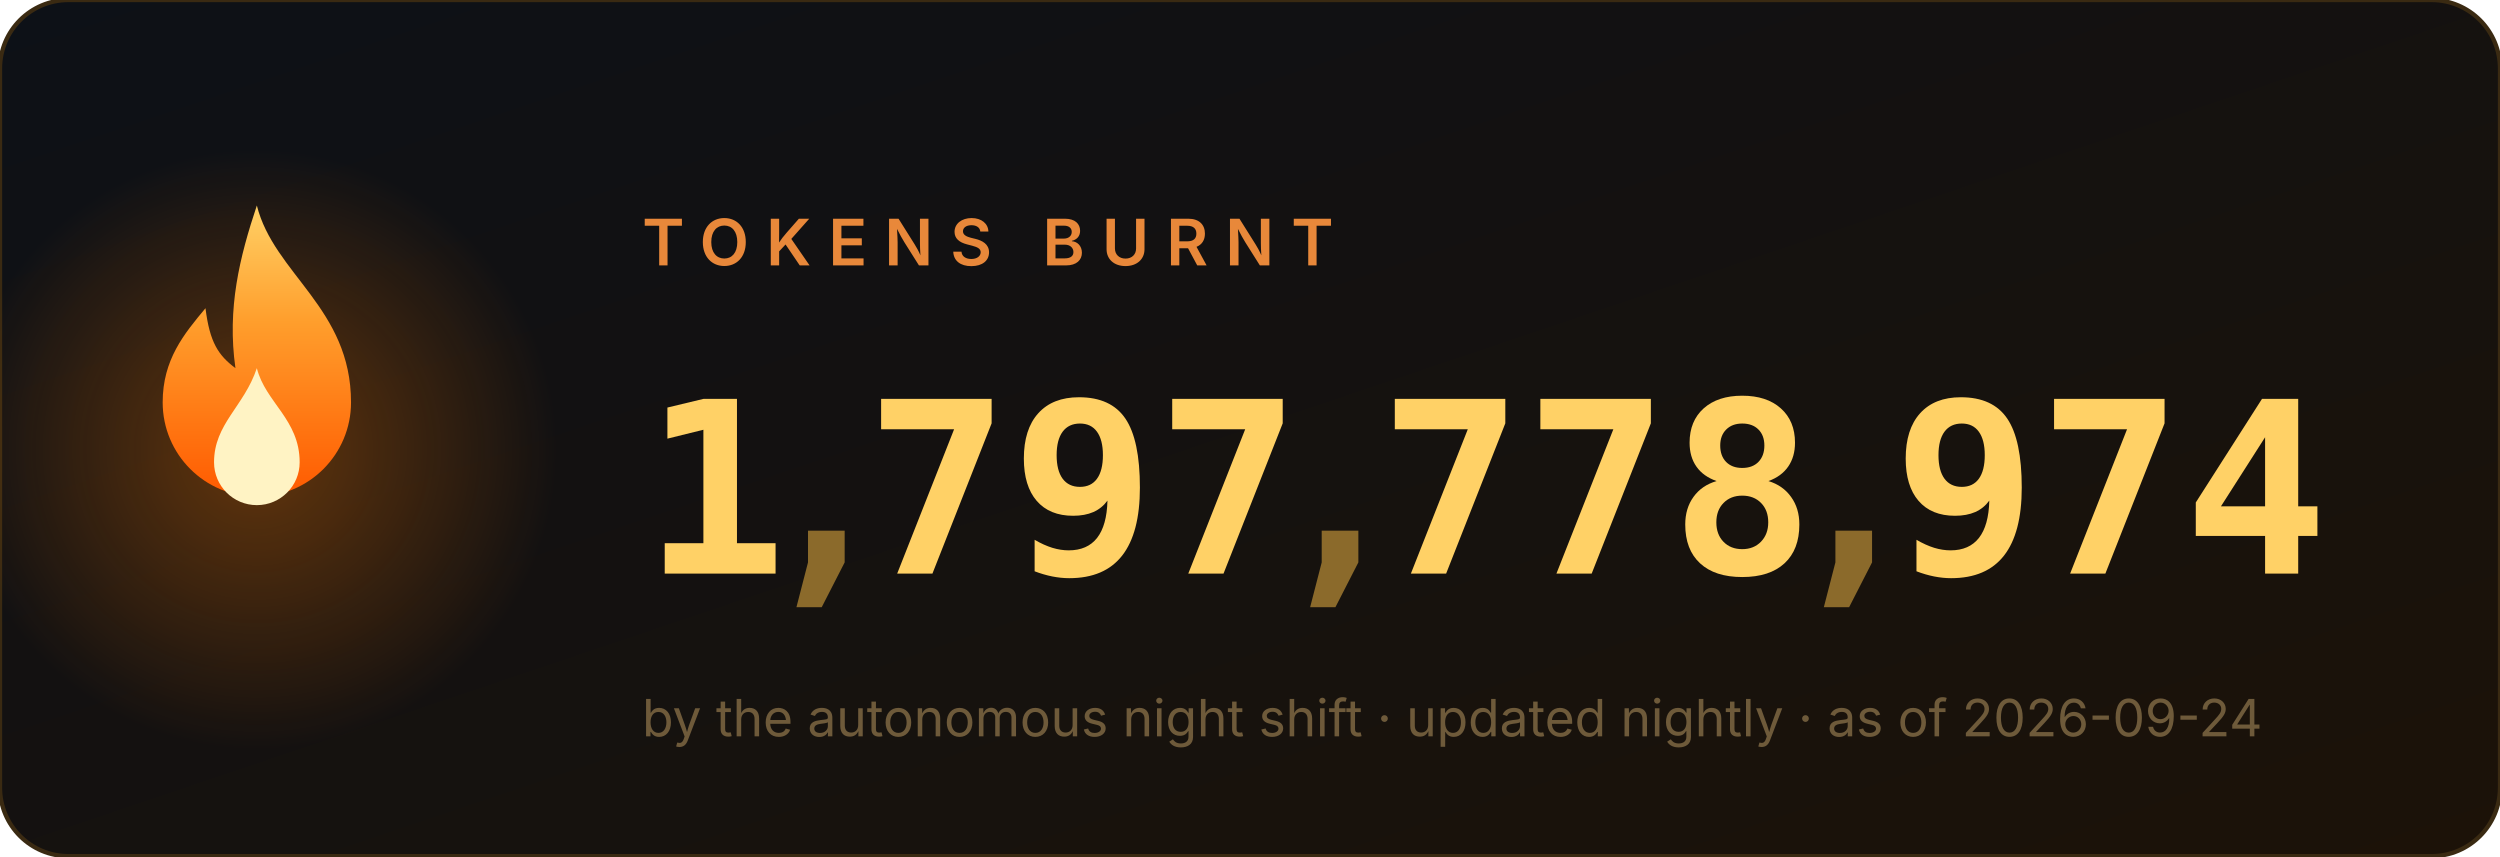
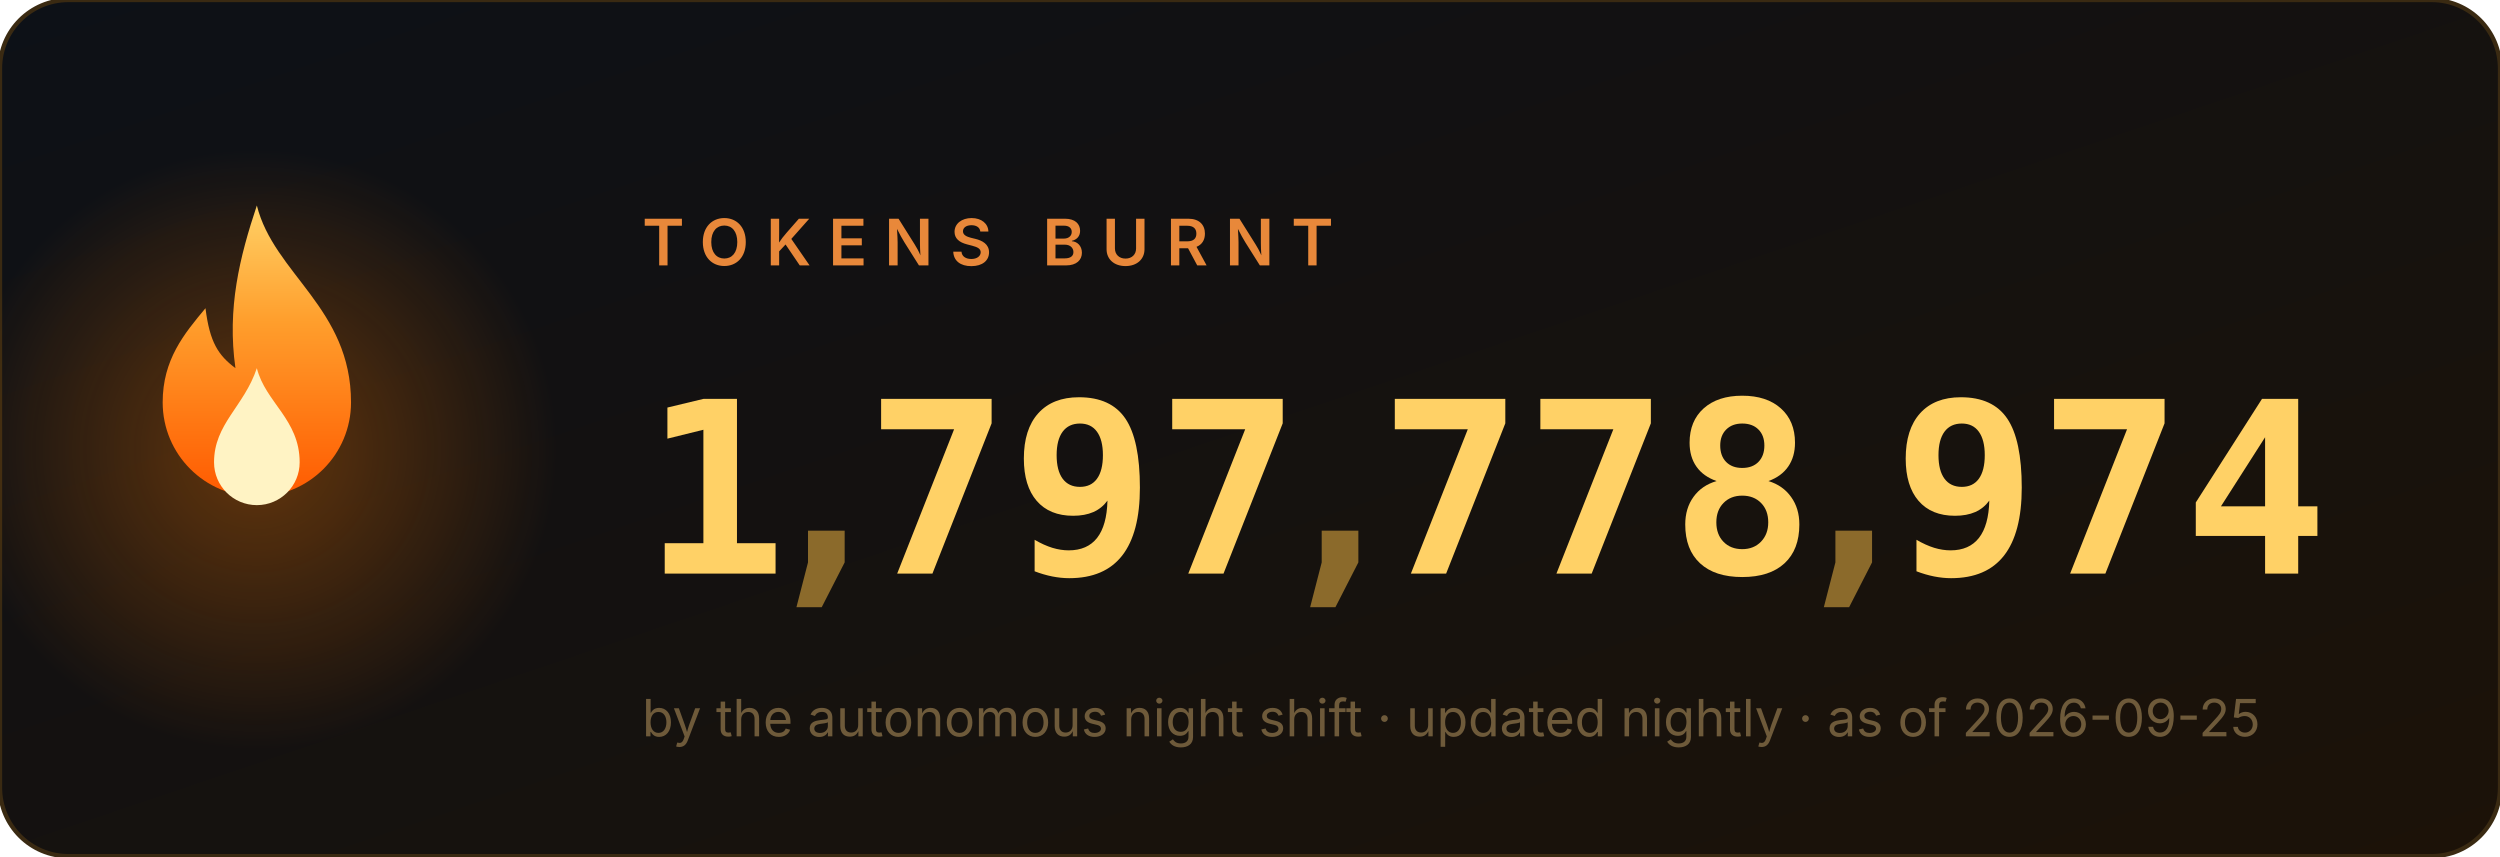
<svg xmlns="http://www.w3.org/2000/svg" width="584" height="200" viewBox="0 0 584 200" role="img" aria-label="1,797,778,974 tokens burnt">
  <style>
.num{font:700 56px ui-monospace,'Cascadia Code',Menlo,Consolas,monospace;fill:#ffd166}
.comma{fill:#8b6a2b}
.label{font:600 15px -apple-system,'Segoe UI',sans-serif;fill:#e8883a;letter-spacing:4px}
.sub{font:400 12px -apple-system,'Segoe UI',sans-serif;fill:#6e5a3a}
</style>
  <defs>
    <linearGradient id="bg" x1="0" y1="0" x2="1" y2="1">
      <stop offset="0" stop-color="#0d1117" />
      <stop offset="1" stop-color="#1c1208" />
    </linearGradient>
    <linearGradient id="fg" x1="0" y1="1" x2="0" y2="0">
      <stop offset="0" stop-color="#ff5a00" />
      <stop offset=".6" stop-color="#ff9e2c" />
      <stop offset="1" stop-color="#ffd166" />
    </linearGradient>
    <radialGradient id="halo">
      <stop offset="0" stop-color="#ff7b00" />
      <stop offset="1" stop-color="#ff7b00" stop-opacity="0" />
    </radialGradient>
  </defs>
  <rect width="584" height="200" rx="16" fill="url(#bg)" stroke="#3a2a12" />
  <circle cx="60" cy="105" r="70" fill="url(#halo)" opacity=".35">
    <animate attributeName="opacity" values=".25;.55;.25" dur="2.2s" repeatCount="indefinite" />
  </circle>
  <g transform="translate(60,128)">
    <g>
      <animateTransform attributeName="transform" type="scale" values="1 1;.95 1.1;1 1" dur="1.6s" repeatCount="indefinite" additive="sum" calcMode="spline" keySplines=".4 0 .6 1;.4 0 .6 1" />
      <path d="M0 -80c4 16 22 24 22 46a22 22 0 1 1-44 0c0-10 5-16 10-22 1 8 3 11 7 14-2-14 1-26 5-38z" fill="url(#fg)" />
      <path d="M0 -42c2 8 10 12 10 22a10 10 0 1 1-20 0c0-9 7-13 10-22z" fill="#fff3c4">
        <animateTransform attributeName="transform" type="scale" values="1 1;1.06 .92;1 1" dur="1.1s" repeatCount="indefinite" additive="sum" calcMode="spline" keySplines=".4 0 .6 1;.4 0 .6 1" />
      </path>
    </g>
  </g>
  <text x="150" y="62" class="label">TOKENS BURNT</text>
  <svg x="150" y="84" width="34" height="64" viewBox="0 0 34 64">
    <g transform="translate(0,-64)">
      <g>
        <animateTransform attributeName="transform" type="translate" values="0 64;0 64;0 0" keyTimes="0;0.000;1" dur="0.97s" begin="0s" fill="freeze" additive="sum" calcMode="spline" keySplines="0 0 1 1;.2 .7 .3 1" />
        <text x="17" y="50" class="num" text-anchor="middle">0</text>
        <text x="17" y="114" class="num" text-anchor="middle">1</text>
        <text x="17" y="178" class="num" text-anchor="middle">2</text>
        <text x="17" y="242" class="num" text-anchor="middle">3</text>
        <text x="17" y="306" class="num" text-anchor="middle">4</text>
        <text x="17" y="370" class="num" text-anchor="middle">5</text>
        <text x="17" y="434" class="num" text-anchor="middle">6</text>
        <text x="17" y="498" class="num" text-anchor="middle">7</text>
        <text x="17" y="562" class="num" text-anchor="middle">8</text>
        <text x="17" y="626" class="num" text-anchor="middle">9</text>
      </g>
    </g>
  </svg>
  <text x="193" y="134" class="num comma" text-anchor="middle">,</text>
  <svg x="202" y="84" width="34" height="64" viewBox="0 0 34 64">
    <g transform="translate(0,-448)">
      <g>
        <animateTransform attributeName="transform" type="translate" values="0 448;0 448;0 0" keyTimes="0;0.147;1" dur="1.63s" begin="0s" fill="freeze" additive="sum" calcMode="spline" keySplines="0 0 1 1;.2 .7 .3 1" />
        <text x="17" y="50" class="num" text-anchor="middle">0</text>
        <text x="17" y="114" class="num" text-anchor="middle">1</text>
        <text x="17" y="178" class="num" text-anchor="middle">2</text>
        <text x="17" y="242" class="num" text-anchor="middle">3</text>
        <text x="17" y="306" class="num" text-anchor="middle">4</text>
        <text x="17" y="370" class="num" text-anchor="middle">5</text>
        <text x="17" y="434" class="num" text-anchor="middle">6</text>
        <text x="17" y="498" class="num" text-anchor="middle">7</text>
        <text x="17" y="562" class="num" text-anchor="middle">8</text>
        <text x="17" y="626" class="num" text-anchor="middle">9</text>
      </g>
    </g>
  </svg>
  <svg x="236" y="84" width="34" height="64" viewBox="0 0 34 64">
    <g transform="translate(0,-576)">
      <g>
        <animateTransform attributeName="transform" type="translate" values="0 576;0 576;0 0" keyTimes="0;0.190;1" dur="1.89s" begin="0s" fill="freeze" additive="sum" calcMode="spline" keySplines="0 0 1 1;.2 .7 .3 1" />
        <text x="17" y="50" class="num" text-anchor="middle">0</text>
        <text x="17" y="114" class="num" text-anchor="middle">1</text>
        <text x="17" y="178" class="num" text-anchor="middle">2</text>
        <text x="17" y="242" class="num" text-anchor="middle">3</text>
        <text x="17" y="306" class="num" text-anchor="middle">4</text>
        <text x="17" y="370" class="num" text-anchor="middle">5</text>
        <text x="17" y="434" class="num" text-anchor="middle">6</text>
        <text x="17" y="498" class="num" text-anchor="middle">7</text>
        <text x="17" y="562" class="num" text-anchor="middle">8</text>
        <text x="17" y="626" class="num" text-anchor="middle">9</text>
      </g>
    </g>
  </svg>
  <svg x="270" y="84" width="34" height="64" viewBox="0 0 34 64">
    <g transform="translate(0,-448)">
      <g>
        <animateTransform attributeName="transform" type="translate" values="0 448;0 448;0 0" keyTimes="0;0.257;1" dur="1.87s" begin="0s" fill="freeze" additive="sum" calcMode="spline" keySplines="0 0 1 1;.2 .7 .3 1" />
        <text x="17" y="50" class="num" text-anchor="middle">0</text>
        <text x="17" y="114" class="num" text-anchor="middle">1</text>
        <text x="17" y="178" class="num" text-anchor="middle">2</text>
        <text x="17" y="242" class="num" text-anchor="middle">3</text>
        <text x="17" y="306" class="num" text-anchor="middle">4</text>
        <text x="17" y="370" class="num" text-anchor="middle">5</text>
        <text x="17" y="434" class="num" text-anchor="middle">6</text>
        <text x="17" y="498" class="num" text-anchor="middle">7</text>
        <text x="17" y="562" class="num" text-anchor="middle">8</text>
        <text x="17" y="626" class="num" text-anchor="middle">9</text>
      </g>
    </g>
  </svg>
  <text x="313" y="134" class="num comma" text-anchor="middle">,</text>
  <svg x="322" y="84" width="34" height="64" viewBox="0 0 34 64">
    <g transform="translate(0,-448)">
      <g>
        <animateTransform attributeName="transform" type="translate" values="0 448;0 448;0 0" keyTimes="0;0.341;1" dur="2.11s" begin="0s" fill="freeze" additive="sum" calcMode="spline" keySplines="0 0 1 1;.2 .7 .3 1" />
        <text x="17" y="50" class="num" text-anchor="middle">0</text>
        <text x="17" y="114" class="num" text-anchor="middle">1</text>
        <text x="17" y="178" class="num" text-anchor="middle">2</text>
        <text x="17" y="242" class="num" text-anchor="middle">3</text>
        <text x="17" y="306" class="num" text-anchor="middle">4</text>
        <text x="17" y="370" class="num" text-anchor="middle">5</text>
        <text x="17" y="434" class="num" text-anchor="middle">6</text>
        <text x="17" y="498" class="num" text-anchor="middle">7</text>
        <text x="17" y="562" class="num" text-anchor="middle">8</text>
        <text x="17" y="626" class="num" text-anchor="middle">9</text>
      </g>
    </g>
  </svg>
  <svg x="356" y="84" width="34" height="64" viewBox="0 0 34 64">
    <g transform="translate(0,-448)">
      <g>
        <animateTransform attributeName="transform" type="translate" values="0 448;0 448;0 0" keyTimes="0;0.377;1" dur="2.23s" begin="0s" fill="freeze" additive="sum" calcMode="spline" keySplines="0 0 1 1;.2 .7 .3 1" />
        <text x="17" y="50" class="num" text-anchor="middle">0</text>
        <text x="17" y="114" class="num" text-anchor="middle">1</text>
        <text x="17" y="178" class="num" text-anchor="middle">2</text>
        <text x="17" y="242" class="num" text-anchor="middle">3</text>
        <text x="17" y="306" class="num" text-anchor="middle">4</text>
        <text x="17" y="370" class="num" text-anchor="middle">5</text>
        <text x="17" y="434" class="num" text-anchor="middle">6</text>
        <text x="17" y="498" class="num" text-anchor="middle">7</text>
        <text x="17" y="562" class="num" text-anchor="middle">8</text>
        <text x="17" y="626" class="num" text-anchor="middle">9</text>
      </g>
    </g>
  </svg>
  <svg x="390" y="84" width="34" height="64" viewBox="0 0 34 64">
    <g transform="translate(0,-512)">
      <g>
        <animateTransform attributeName="transform" type="translate" values="0 512;0 512;0 0" keyTimes="0;0.397;1" dur="2.42s" begin="0s" fill="freeze" additive="sum" calcMode="spline" keySplines="0 0 1 1;.2 .7 .3 1" />
        <text x="17" y="50" class="num" text-anchor="middle">0</text>
        <text x="17" y="114" class="num" text-anchor="middle">1</text>
        <text x="17" y="178" class="num" text-anchor="middle">2</text>
        <text x="17" y="242" class="num" text-anchor="middle">3</text>
        <text x="17" y="306" class="num" text-anchor="middle">4</text>
        <text x="17" y="370" class="num" text-anchor="middle">5</text>
        <text x="17" y="434" class="num" text-anchor="middle">6</text>
        <text x="17" y="498" class="num" text-anchor="middle">7</text>
        <text x="17" y="562" class="num" text-anchor="middle">8</text>
        <text x="17" y="626" class="num" text-anchor="middle">9</text>
      </g>
    </g>
  </svg>
  <text x="433" y="134" class="num comma" text-anchor="middle">,</text>
  <svg x="442" y="84" width="34" height="64" viewBox="0 0 34 64">
    <g transform="translate(0,-576)">
      <g>
        <animateTransform attributeName="transform" type="translate" values="0 576;0 576;0 0" keyTimes="0;0.440;1" dur="2.73s" begin="0s" fill="freeze" additive="sum" calcMode="spline" keySplines="0 0 1 1;.2 .7 .3 1" />
        <text x="17" y="50" class="num" text-anchor="middle">0</text>
        <text x="17" y="114" class="num" text-anchor="middle">1</text>
        <text x="17" y="178" class="num" text-anchor="middle">2</text>
        <text x="17" y="242" class="num" text-anchor="middle">3</text>
        <text x="17" y="306" class="num" text-anchor="middle">4</text>
        <text x="17" y="370" class="num" text-anchor="middle">5</text>
        <text x="17" y="434" class="num" text-anchor="middle">6</text>
        <text x="17" y="498" class="num" text-anchor="middle">7</text>
        <text x="17" y="562" class="num" text-anchor="middle">8</text>
        <text x="17" y="626" class="num" text-anchor="middle">9</text>
      </g>
    </g>
  </svg>
  <svg x="476" y="84" width="34" height="64" viewBox="0 0 34 64">
    <g transform="translate(0,-448)">
      <g>
        <animateTransform attributeName="transform" type="translate" values="0 448;0 448;0 0" keyTimes="0;0.487;1" dur="2.71s" begin="0s" fill="freeze" additive="sum" calcMode="spline" keySplines="0 0 1 1;.2 .7 .3 1" />
        <text x="17" y="50" class="num" text-anchor="middle">0</text>
        <text x="17" y="114" class="num" text-anchor="middle">1</text>
        <text x="17" y="178" class="num" text-anchor="middle">2</text>
        <text x="17" y="242" class="num" text-anchor="middle">3</text>
        <text x="17" y="306" class="num" text-anchor="middle">4</text>
        <text x="17" y="370" class="num" text-anchor="middle">5</text>
        <text x="17" y="434" class="num" text-anchor="middle">6</text>
        <text x="17" y="498" class="num" text-anchor="middle">7</text>
        <text x="17" y="562" class="num" text-anchor="middle">8</text>
        <text x="17" y="626" class="num" text-anchor="middle">9</text>
      </g>
    </g>
  </svg>
  <svg x="510" y="84" width="34" height="64" viewBox="0 0 34 64">
    <g transform="translate(0,-256)">
      <g>
        <animateTransform attributeName="transform" type="translate" values="0 256;0 256;0 0" keyTimes="0;0.550;1" dur="2.62s" begin="0s" fill="freeze" additive="sum" calcMode="spline" keySplines="0 0 1 1;.2 .7 .3 1" />
        <text x="17" y="50" class="num" text-anchor="middle">0</text>
        <text x="17" y="114" class="num" text-anchor="middle">1</text>
        <text x="17" y="178" class="num" text-anchor="middle">2</text>
        <text x="17" y="242" class="num" text-anchor="middle">3</text>
        <text x="17" y="306" class="num" text-anchor="middle">4</text>
        <text x="17" y="370" class="num" text-anchor="middle">5</text>
        <text x="17" y="434" class="num" text-anchor="middle">6</text>
        <text x="17" y="498" class="num" text-anchor="middle">7</text>
        <text x="17" y="562" class="num" text-anchor="middle">8</text>
        <text x="17" y="626" class="num" text-anchor="middle">9</text>
      </g>
    </g>
  </svg>
-   <text x="150" y="172" class="sub">by the autonomous night shift · updated nightly · as of 2026-09-24</text>
+   <text x="150" y="172" class="sub">by the autonomous night shift · updated nightly · as of 2026-09-25</text>
</svg>
